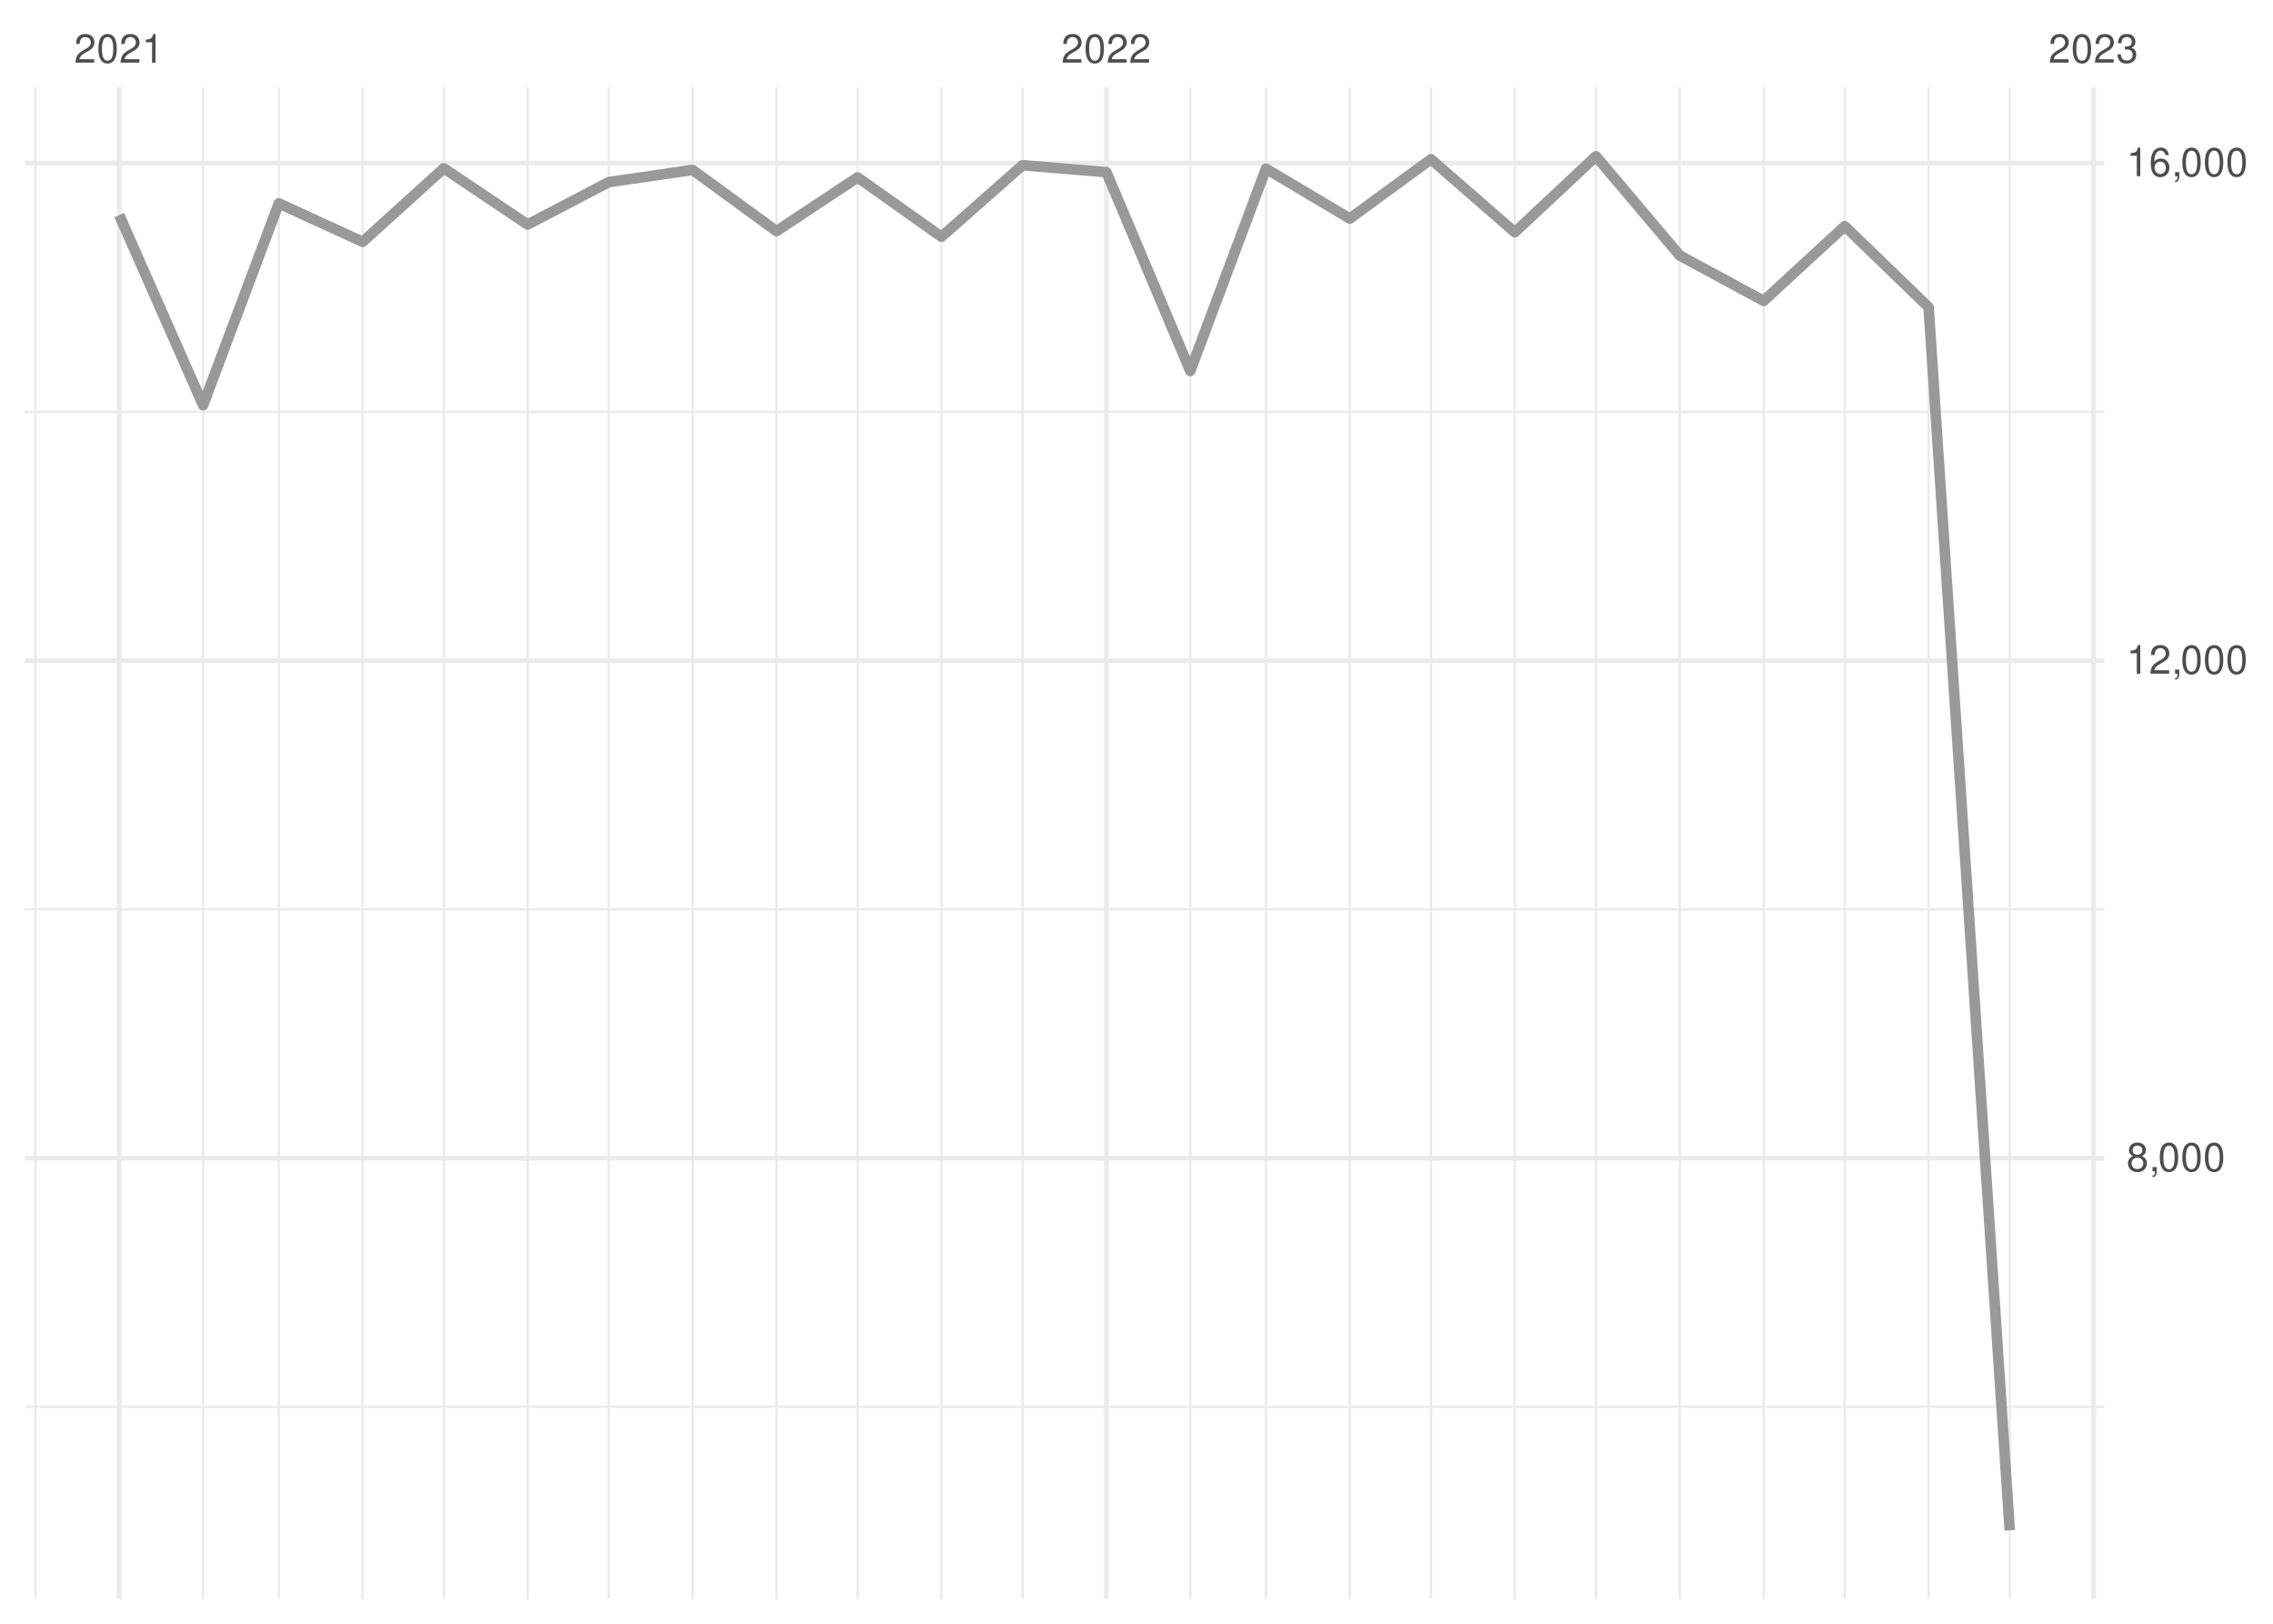
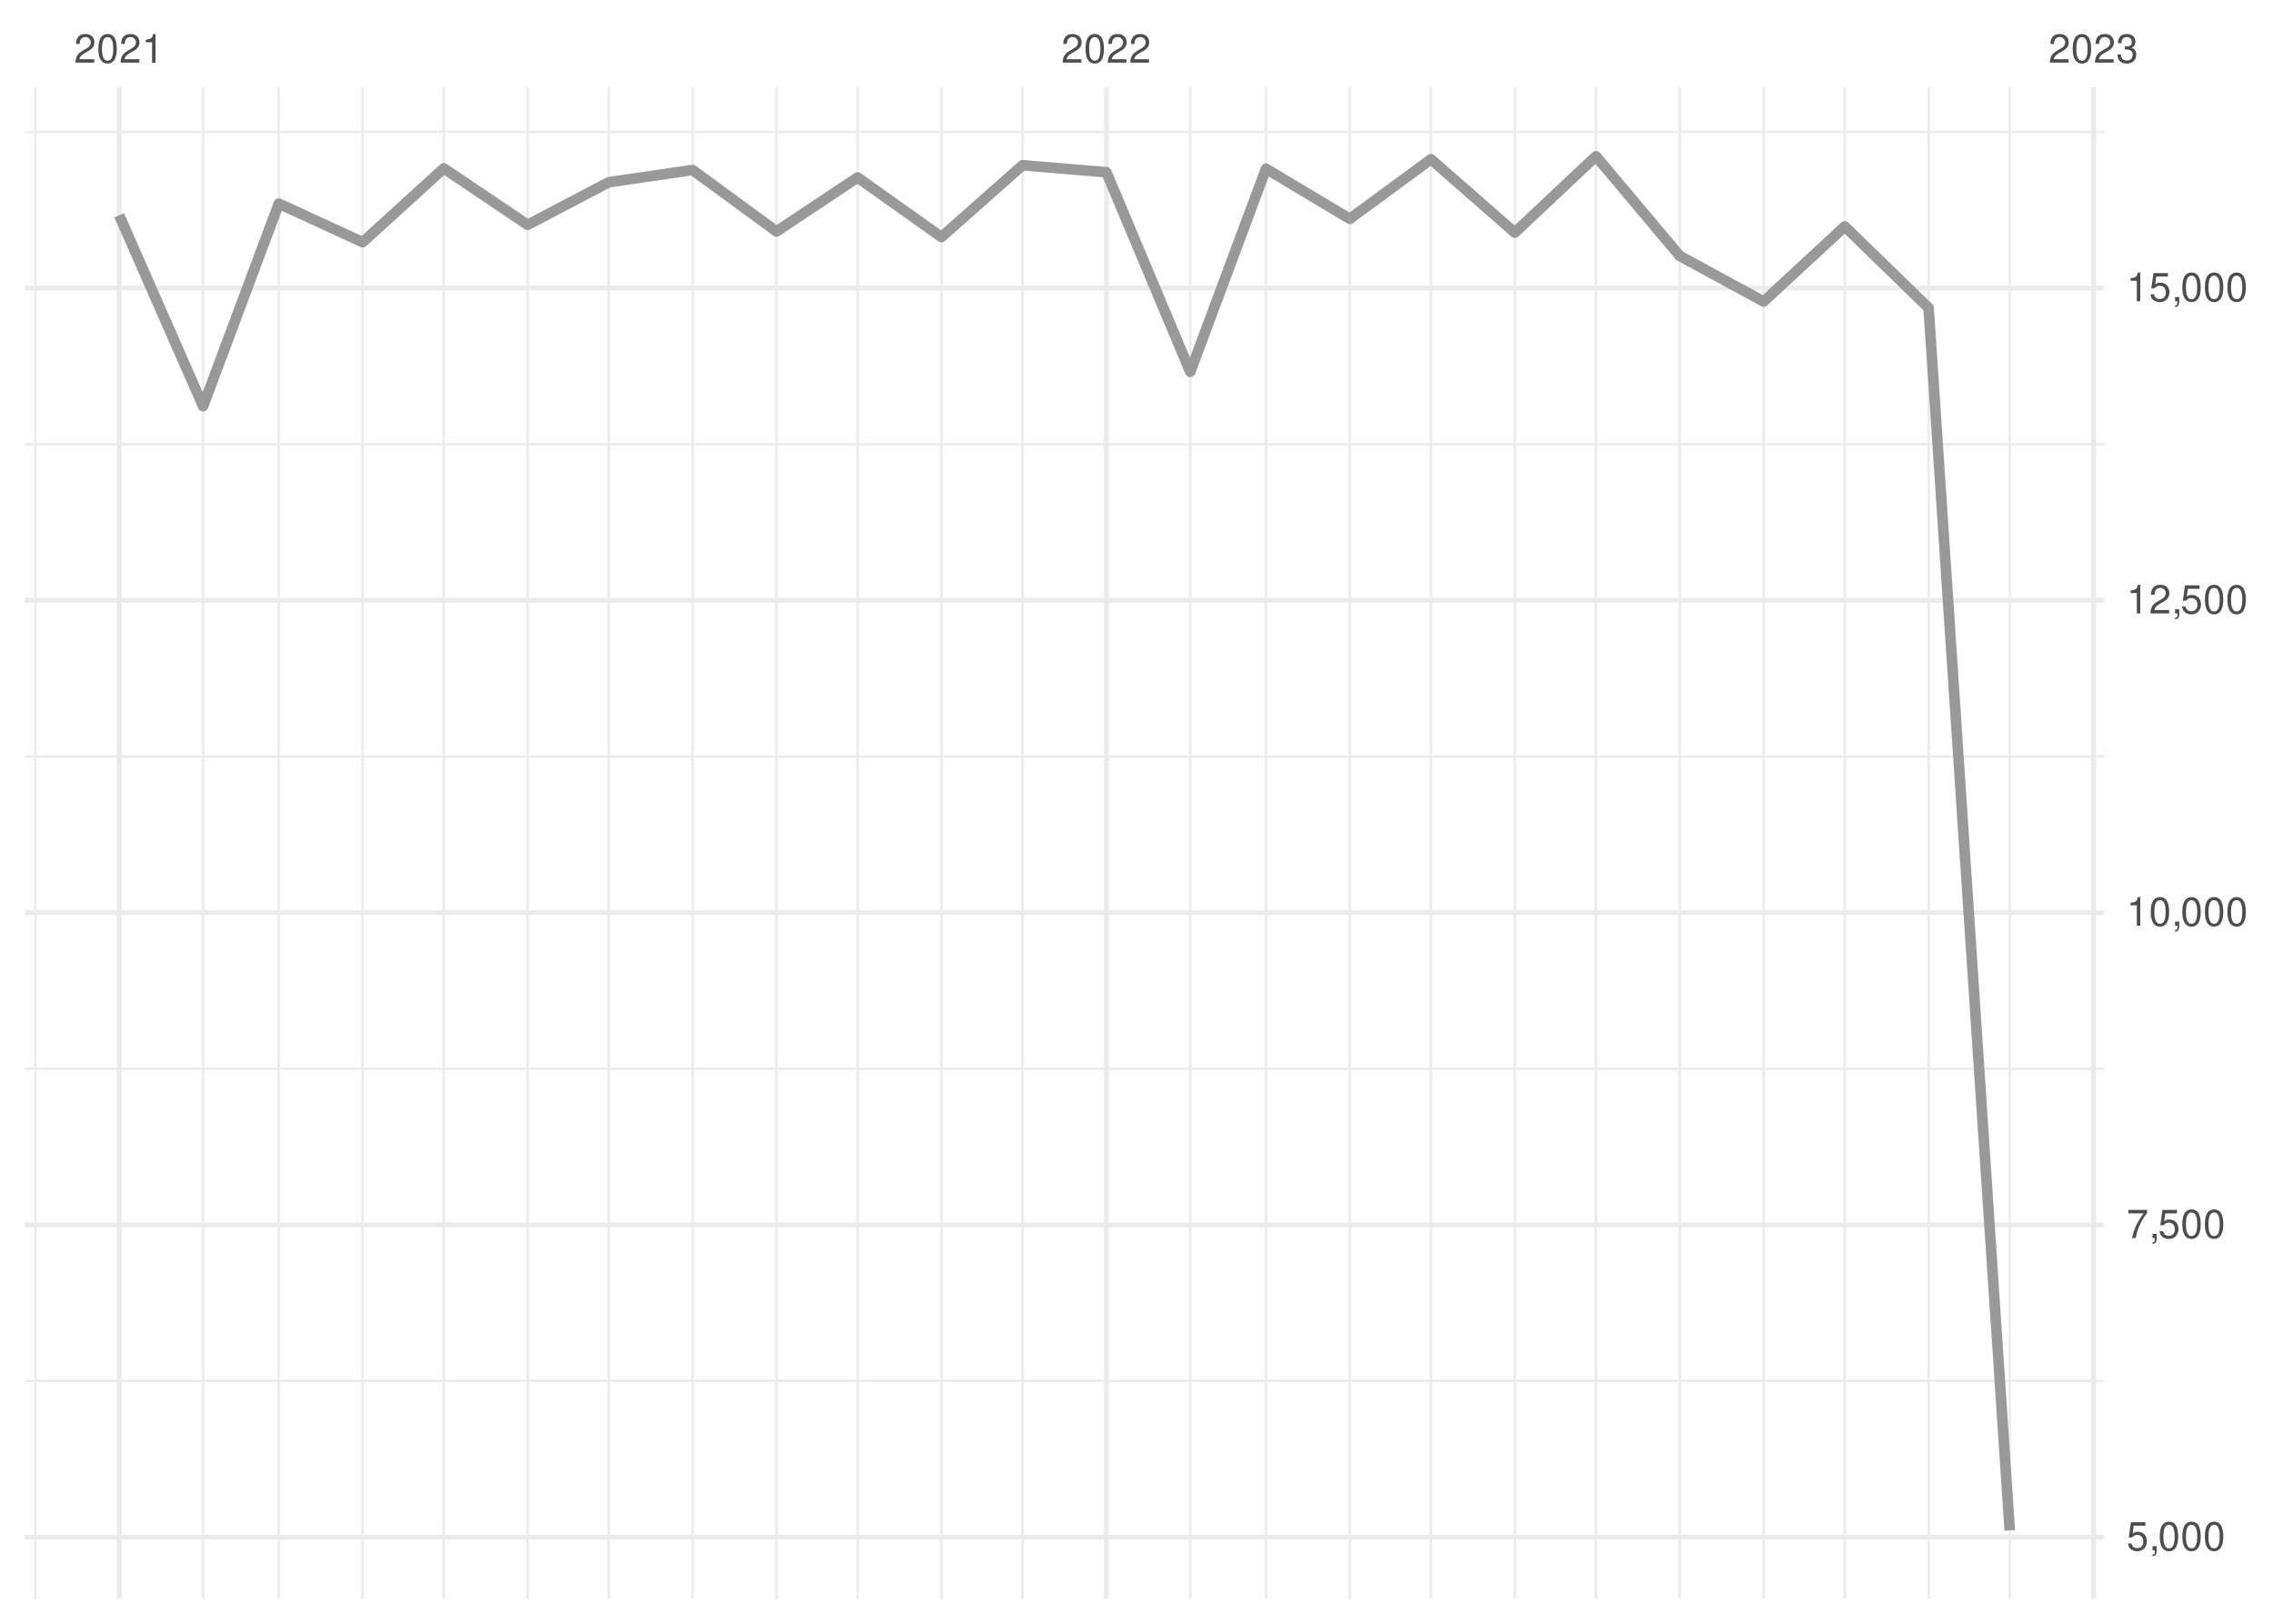
<svg xmlns="http://www.w3.org/2000/svg" xmlns:xlink="http://www.w3.org/1999/xlink" width="504pt" height="360pt" viewBox="0 0 504 360" version="1.1">
  <defs>
    <g>
      <symbol overflow="visible" id="glyph0-0">
        <path style="stroke:none;" d="" />
      </symbol>
      <symbol overflow="visible" id="glyph0-1">
        <path style="stroke:none;" d="M 4.453 -0.766 L 1.172 -0.766 C 1.25 -1.297 1.531 -1.625 2.297 -2.094 L 3.172 -2.594 C 4.047 -3.062 4.5 -3.719 4.5 -4.5 C 4.5 -5.031 4.281 -5.531 3.922 -5.875 C 3.547 -6.203 3.094 -6.359 2.5 -6.359 C 1.703 -6.359 1.125 -6.078 0.781 -5.531 C 0.547 -5.203 0.453 -4.797 0.438 -4.156 L 1.219 -4.156 C 1.234 -4.594 1.297 -4.844 1.406 -5.062 C 1.594 -5.438 2 -5.688 2.469 -5.688 C 3.172 -5.688 3.703 -5.172 3.703 -4.484 C 3.703 -3.969 3.406 -3.531 2.859 -3.219 L 2.047 -2.75 C 0.75 -2 0.375 -1.406 0.297 -0.016 L 4.453 -0.016 Z M 4.453 -0.766 " />
      </symbol>
      <symbol overflow="visible" id="glyph0-2">
        <path style="stroke:none;" d="M 2.422 -6.359 C 1.844 -6.359 1.312 -6.094 0.984 -5.672 C 0.578 -5.109 0.375 -4.25 0.375 -3.078 C 0.375 -0.938 1.078 0.203 2.422 0.203 C 3.734 0.203 4.453 -0.938 4.453 -3.031 C 4.453 -4.25 4.266 -5.078 3.859 -5.672 C 3.531 -6.109 3.016 -6.359 2.422 -6.359 Z M 2.422 -5.672 C 3.25 -5.672 3.672 -4.828 3.672 -3.094 C 3.672 -1.281 3.266 -0.438 2.406 -0.438 C 1.578 -0.438 1.172 -1.312 1.172 -3.062 C 1.172 -4.828 1.578 -5.672 2.422 -5.672 Z M 2.422 -5.672 " />
      </symbol>
      <symbol overflow="visible" id="glyph0-3">
        <path style="stroke:none;" d="M 2.281 -4.531 L 2.281 0 L 3.047 0 L 3.047 -6.359 L 2.547 -6.359 C 2.266 -5.391 2.094 -5.25 0.891 -5.094 L 0.891 -4.531 Z M 2.281 -4.531 " />
      </symbol>
      <symbol overflow="visible" id="glyph0-4">
        <path style="stroke:none;" d="M 1.938 -2.922 L 2.359 -2.922 C 3.203 -2.922 3.656 -2.531 3.656 -1.766 C 3.656 -0.969 3.172 -0.484 2.375 -0.484 C 1.516 -0.484 1.109 -0.922 1.062 -1.844 L 0.281 -1.844 C 0.312 -1.344 0.406 -1 0.547 -0.719 C 0.875 -0.109 1.484 0.203 2.344 0.203 C 3.625 0.203 4.453 -0.578 4.453 -1.781 C 4.453 -2.594 4.141 -3.031 3.391 -3.297 C 3.969 -3.531 4.266 -3.969 4.266 -4.609 C 4.266 -5.703 3.547 -6.359 2.359 -6.359 C 1.109 -6.359 0.438 -5.656 0.406 -4.312 L 1.188 -4.312 C 1.203 -4.703 1.234 -4.922 1.328 -5.109 C 1.5 -5.469 1.891 -5.688 2.375 -5.688 C 3.062 -5.688 3.469 -5.266 3.469 -4.578 C 3.469 -4.141 3.312 -3.859 2.969 -3.719 C 2.766 -3.625 2.484 -3.594 1.938 -3.578 Z M 1.938 -2.922 " />
      </symbol>
      <symbol overflow="visible" id="glyph0-5">
-         <path style="stroke:none;" d="M 3.438 -3.359 C 4.094 -3.75 4.297 -4.062 4.297 -4.656 C 4.297 -5.672 3.531 -6.359 2.422 -6.359 C 1.312 -6.359 0.547 -5.672 0.547 -4.672 C 0.547 -4.062 0.75 -3.75 1.391 -3.359 C 0.672 -2.984 0.328 -2.469 0.328 -1.766 C 0.328 -0.609 1.172 0.203 2.422 0.203 C 3.656 0.203 4.516 -0.609 4.516 -1.766 C 4.516 -2.469 4.156 -2.984 3.438 -3.359 Z M 2.422 -5.672 C 3.078 -5.672 3.5 -5.281 3.5 -4.641 C 3.5 -4.047 3.062 -3.656 2.422 -3.656 C 1.766 -3.656 1.344 -4.047 1.344 -4.656 C 1.344 -5.281 1.766 -5.672 2.422 -5.672 Z M 2.422 -3 C 3.188 -3 3.719 -2.484 3.719 -1.75 C 3.719 -0.984 3.203 -0.484 2.406 -0.484 C 1.641 -0.484 1.125 -1 1.125 -1.734 C 1.125 -2.5 1.641 -3 2.422 -3 Z M 2.422 -3 " />
+         <path style="stroke:none;" d="M 4.188 -6.234 L 0.969 -6.234 L 0.5 -2.844 L 1.219 -2.844 C 1.578 -3.266 1.875 -3.422 2.359 -3.422 C 3.203 -3.422 3.719 -2.844 3.719 -1.922 C 3.719 -1.031 3.203 -0.484 2.359 -0.484 C 1.688 -0.484 1.266 -0.828 1.078 -1.531 L 0.312 -1.531 C 0.406 -1.016 0.5 -0.781 0.688 -0.547 C 1.031 -0.078 1.672 0.203 2.375 0.203 C 3.641 0.203 4.516 -0.719 4.516 -2.031 C 4.516 -3.266 3.688 -4.109 2.5 -4.109 C 2.062 -4.109 1.703 -4 1.344 -3.734 L 1.594 -5.469 L 4.188 -5.469 Z M 4.188 -6.234 " />
      </symbol>
      <symbol overflow="visible" id="glyph0-6">
        <path style="stroke:none;" d="M 0.766 -0.922 L 0.766 0 L 1.297 0 L 1.297 0.156 C 1.297 0.766 1.172 0.938 0.766 0.953 L 0.766 1.297 C 1.344 1.312 1.688 0.891 1.688 0.141 L 1.688 -0.922 Z M 0.766 -0.922 " />
      </symbol>
      <symbol overflow="visible" id="glyph0-7">
-         <path style="stroke:none;" d="M 4.375 -4.703 C 4.234 -5.75 3.562 -6.359 2.609 -6.359 C 1.922 -6.359 1.312 -6.031 0.938 -5.453 C 0.547 -4.828 0.375 -4.062 0.375 -2.906 C 0.375 -1.828 0.531 -1.156 0.906 -0.594 C 1.234 -0.078 1.781 0.203 2.469 0.203 C 3.656 0.203 4.516 -0.688 4.516 -1.922 C 4.516 -3.094 3.719 -3.922 2.609 -3.922 C 1.984 -3.922 1.5 -3.688 1.172 -3.234 C 1.172 -4.797 1.672 -5.672 2.562 -5.672 C 3.109 -5.672 3.484 -5.328 3.609 -4.703 Z M 2.5 -3.234 C 3.25 -3.234 3.719 -2.703 3.719 -1.859 C 3.719 -1.062 3.188 -0.484 2.484 -0.484 C 1.766 -0.484 1.219 -1.094 1.219 -1.906 C 1.219 -2.688 1.734 -3.234 2.5 -3.234 Z M 2.5 -3.234 " />
+         <path style="stroke:none;" d="M 4.578 -6.234 L 0.406 -6.234 L 0.406 -5.469 L 3.781 -5.469 C 2.281 -3.359 1.688 -2.047 1.219 0 L 2.047 0 C 2.391 -2 3.172 -3.719 4.578 -5.594 Z M 4.578 -6.234 " />
      </symbol>
    </g>
    <clipPath id="clip1">
-       <path d="M 5.48 311 L 466.59 311 L 466.59 313 L 5.48 313 Z M 5.48 311 " />
+       <path d="M 5.48 305 L 466.59 305 L 466.59 307 L 5.48 307 Z M 5.48 305 " />
    </clipPath>
    <clipPath id="clip2">
-       <path d="M 5.48 201 L 466.59 201 L 466.59 202 L 5.48 202 Z M 5.48 201 " />
+       <path d="M 5.48 236 L 466.59 236 L 466.59 238 L 5.48 238 Z M 5.48 236 " />
    </clipPath>
    <clipPath id="clip3">
-       <path d="M 5.48 91 L 466.59 91 L 466.59 92 L 5.48 92 Z M 5.48 91 " />
+       <path d="M 5.48 167 L 466.59 167 L 466.59 168 L 5.48 168 Z M 5.48 167 " />
    </clipPath>
    <clipPath id="clip4">
+       <path d="M 5.48 98 L 466.59 98 L 466.59 99 L 5.48 99 Z M 5.48 98 " />
+     </clipPath>
+     <clipPath id="clip5">
+       <path d="M 5.48 28 L 466.59 28 L 466.59 30 L 5.48 30 Z M 5.48 28 " />
+     </clipPath>
+     <clipPath id="clip6">
      <path d="M 7 19.41 L 9 19.41 L 9 354.52 L 7 354.52 Z M 7 19.41 " />
    </clipPath>
-     <clipPath id="clip5">
+     <clipPath id="clip7">
      <path d="M 44 19.41 L 46 19.41 L 46 354.52 L 44 354.52 Z M 44 19.41 " />
    </clipPath>
-     <clipPath id="clip6">
+     <clipPath id="clip8">
      <path d="M 61 19.41 L 63 19.41 L 63 354.52 L 61 354.52 Z M 61 19.41 " />
    </clipPath>
-     <clipPath id="clip7">
+     <clipPath id="clip9">
      <path d="M 80 19.41 L 81 19.41 L 81 354.52 L 80 354.52 Z M 80 19.41 " />
    </clipPath>
-     <clipPath id="clip8">
+     <clipPath id="clip10">
      <path d="M 98 19.41 L 99 19.41 L 99 354.52 L 98 354.52 Z M 98 19.41 " />
    </clipPath>
-     <clipPath id="clip9">
+     <clipPath id="clip11">
      <path d="M 116 19.41 L 118 19.41 L 118 354.52 L 116 354.52 Z M 116 19.41 " />
    </clipPath>
-     <clipPath id="clip10">
+     <clipPath id="clip12">
      <path d="M 134 19.41 L 136 19.41 L 136 354.52 L 134 354.52 Z M 134 19.41 " />
    </clipPath>
-     <clipPath id="clip11">
+     <clipPath id="clip13">
      <path d="M 153 19.41 L 154 19.41 L 154 354.52 L 153 354.52 Z M 153 19.41 " />
    </clipPath>
-     <clipPath id="clip12">
+     <clipPath id="clip14">
      <path d="M 171 19.41 L 173 19.41 L 173 354.52 L 171 354.52 Z M 171 19.41 " />
    </clipPath>
-     <clipPath id="clip13">
+     <clipPath id="clip15">
      <path d="M 189 19.41 L 191 19.41 L 191 354.52 L 189 354.52 Z M 189 19.41 " />
    </clipPath>
-     <clipPath id="clip14">
+     <clipPath id="clip16">
      <path d="M 208 19.41 L 210 19.41 L 210 354.52 L 208 354.52 Z M 208 19.41 " />
    </clipPath>
-     <clipPath id="clip15">
+     <clipPath id="clip17">
      <path d="M 226 19.41 L 228 19.41 L 228 354.52 L 226 354.52 Z M 226 19.41 " />
    </clipPath>
-     <clipPath id="clip16">
+     <clipPath id="clip18">
      <path d="M 263 19.41 L 265 19.41 L 265 354.52 L 263 354.52 Z M 263 19.41 " />
    </clipPath>
-     <clipPath id="clip17">
+     <clipPath id="clip19">
      <path d="M 280 19.41 L 281 19.41 L 281 354.52 L 280 354.52 Z M 280 19.41 " />
    </clipPath>
-     <clipPath id="clip18">
+     <clipPath id="clip20">
      <path d="M 299 19.41 L 300 19.41 L 300 354.52 L 299 354.52 Z M 299 19.41 " />
    </clipPath>
-     <clipPath id="clip19">
+     <clipPath id="clip21">
      <path d="M 317 19.41 L 318 19.41 L 318 354.52 L 317 354.52 Z M 317 19.41 " />
    </clipPath>
-     <clipPath id="clip20">
+     <clipPath id="clip22">
      <path d="M 335 19.41 L 337 19.41 L 337 354.52 L 335 354.52 Z M 335 19.41 " />
    </clipPath>
-     <clipPath id="clip21">
+     <clipPath id="clip23">
      <path d="M 353 19.41 L 355 19.41 L 355 354.52 L 353 354.52 Z M 353 19.41 " />
    </clipPath>
-     <clipPath id="clip22">
+     <clipPath id="clip24">
      <path d="M 372 19.41 L 373 19.41 L 373 354.52 L 372 354.52 Z M 372 19.41 " />
    </clipPath>
-     <clipPath id="clip23">
+     <clipPath id="clip25">
      <path d="M 390 19.41 L 392 19.41 L 392 354.52 L 390 354.52 Z M 390 19.41 " />
    </clipPath>
-     <clipPath id="clip24">
+     <clipPath id="clip26">
      <path d="M 408 19.41 L 410 19.41 L 410 354.52 L 408 354.52 Z M 408 19.41 " />
    </clipPath>
-     <clipPath id="clip25">
+     <clipPath id="clip27">
      <path d="M 427 19.41 L 428 19.41 L 428 354.52 L 427 354.52 Z M 427 19.41 " />
    </clipPath>
-     <clipPath id="clip26">
+     <clipPath id="clip28">
      <path d="M 445 19.41 L 446 19.41 L 446 354.52 L 445 354.52 Z M 445 19.41 " />
    </clipPath>
-     <clipPath id="clip27">
-       <path d="M 5.48 256 L 466.59 256 L 466.59 258 L 5.48 258 Z M 5.48 256 " />
-     </clipPath>
-     <clipPath id="clip28">
-       <path d="M 5.48 145 L 466.59 145 L 466.59 147 L 5.48 147 Z M 5.48 145 " />
-     </clipPath>
    <clipPath id="clip29">
-       <path d="M 5.48 35 L 466.59 35 L 466.59 37 L 5.48 37 Z M 5.48 35 " />
+       <path d="M 5.48 340 L 466.59 340 L 466.59 342 L 5.48 342 Z M 5.48 340 " />
    </clipPath>
    <clipPath id="clip30">
+       <path d="M 5.48 271 L 466.59 271 L 466.59 273 L 5.48 273 Z M 5.48 271 " />
+     </clipPath>
+     <clipPath id="clip31">
+       <path d="M 5.48 201 L 466.59 201 L 466.59 203 L 5.48 203 Z M 5.48 201 " />
+     </clipPath>
+     <clipPath id="clip32">
+       <path d="M 5.48 132 L 466.59 132 L 466.59 134 L 5.48 134 Z M 5.48 132 " />
+     </clipPath>
+     <clipPath id="clip33">
+       <path d="M 5.48 63 L 466.59 63 L 466.59 65 L 5.48 65 Z M 5.48 63 " />
+     </clipPath>
+     <clipPath id="clip34">
      <path d="M 25 19.41 L 27 19.41 L 27 354.52 L 25 354.52 Z M 25 19.41 " />
    </clipPath>
-     <clipPath id="clip31">
+     <clipPath id="clip35">
      <path d="M 244 19.41 L 246 19.41 L 246 354.52 L 244 354.52 Z M 244 19.41 " />
    </clipPath>
-     <clipPath id="clip32">
+     <clipPath id="clip36">
      <path d="M 463 19.41 L 465 19.41 L 465 354.52 L 463 354.52 Z M 463 19.41 " />
    </clipPath>
  </defs>
  <g id="surface26">
    <rect x="0" y="0" width="504" height="360" style="fill:rgb(100%,100%,100%);fill-opacity:1;stroke:none;" />
    <g clip-path="url(#clip1)" clip-rule="nonzero">
-       <path style="fill:none;stroke-width:0.533;stroke-linecap:butt;stroke-linejoin:round;stroke:rgb(92.157%,92.157%,92.157%);stroke-opacity:1;stroke-miterlimit:10;" d="M 5.48 311.906 L 466.59 311.906 " />
+       <path style="fill:none;stroke-width:0.533;stroke-linecap:butt;stroke-linejoin:round;stroke:rgb(92.157%,92.157%,92.157%);stroke-opacity:1;stroke-miterlimit:10;" d="M 5.48 306.191 L 466.59 306.191 " />
    </g>
    <g clip-path="url(#clip2)" clip-rule="nonzero">
-       <path style="fill:none;stroke-width:0.533;stroke-linecap:butt;stroke-linejoin:round;stroke:rgb(92.157%,92.157%,92.157%);stroke-opacity:1;stroke-miterlimit:10;" d="M 5.48 201.609 L 466.59 201.609 " />
+       <path style="fill:none;stroke-width:0.533;stroke-linecap:butt;stroke-linejoin:round;stroke:rgb(92.157%,92.157%,92.157%);stroke-opacity:1;stroke-miterlimit:10;" d="M 5.48 236.957 L 466.59 236.957 " />
    </g>
    <g clip-path="url(#clip3)" clip-rule="nonzero">
-       <path style="fill:none;stroke-width:0.533;stroke-linecap:butt;stroke-linejoin:round;stroke:rgb(92.157%,92.157%,92.157%);stroke-opacity:1;stroke-miterlimit:10;" d="M 5.48 91.309 L 466.59 91.309 " />
+       <path style="fill:none;stroke-width:0.533;stroke-linecap:butt;stroke-linejoin:round;stroke:rgb(92.157%,92.157%,92.157%);stroke-opacity:1;stroke-miterlimit:10;" d="M 5.48 167.719 L 466.59 167.719 " />
    </g>
    <g clip-path="url(#clip4)" clip-rule="nonzero">
+       <path style="fill:none;stroke-width:0.533;stroke-linecap:butt;stroke-linejoin:round;stroke:rgb(92.157%,92.157%,92.157%);stroke-opacity:1;stroke-miterlimit:10;" d="M 5.48 98.48 L 466.59 98.48 " />
+     </g>
+     <g clip-path="url(#clip5)" clip-rule="nonzero">
+       <path style="fill:none;stroke-width:0.533;stroke-linecap:butt;stroke-linejoin:round;stroke:rgb(92.157%,92.157%,92.157%);stroke-opacity:1;stroke-miterlimit:10;" d="M 5.48 29.242 L 466.59 29.242 " />
+     </g>
+     <g clip-path="url(#clip6)" clip-rule="nonzero">
      <path style="fill:none;stroke-width:0.533;stroke-linecap:butt;stroke-linejoin:round;stroke:rgb(92.157%,92.157%,92.157%);stroke-opacity:1;stroke-miterlimit:10;" d="M 7.848 354.52 L 7.848 19.41 " />
    </g>
-     <g clip-path="url(#clip5)" clip-rule="nonzero">
+     <g clip-path="url(#clip7)" clip-rule="nonzero">
      <path style="fill:none;stroke-width:0.533;stroke-linecap:butt;stroke-linejoin:round;stroke:rgb(92.157%,92.157%,92.157%);stroke-opacity:1;stroke-miterlimit:10;" d="M 45.031 354.52 L 45.031 19.41 " />
    </g>
-     <g clip-path="url(#clip6)" clip-rule="nonzero">
+     <g clip-path="url(#clip8)" clip-rule="nonzero">
      <path style="fill:none;stroke-width:0.533;stroke-linecap:butt;stroke-linejoin:round;stroke:rgb(92.157%,92.157%,92.157%);stroke-opacity:1;stroke-miterlimit:10;" d="M 61.82 354.52 L 61.82 19.41 " />
    </g>
-     <g clip-path="url(#clip7)" clip-rule="nonzero">
+     <g clip-path="url(#clip9)" clip-rule="nonzero">
      <path style="fill:none;stroke-width:0.533;stroke-linecap:butt;stroke-linejoin:round;stroke:rgb(92.157%,92.157%,92.157%);stroke-opacity:1;stroke-miterlimit:10;" d="M 80.41 354.52 L 80.41 19.41 " />
    </g>
-     <g clip-path="url(#clip8)" clip-rule="nonzero">
+     <g clip-path="url(#clip10)" clip-rule="nonzero">
      <path style="fill:none;stroke-width:0.533;stroke-linecap:butt;stroke-linejoin:round;stroke:rgb(92.157%,92.157%,92.157%);stroke-opacity:1;stroke-miterlimit:10;" d="M 98.402 354.52 L 98.402 19.41 " />
    </g>
-     <g clip-path="url(#clip9)" clip-rule="nonzero">
+     <g clip-path="url(#clip11)" clip-rule="nonzero">
      <path style="fill:none;stroke-width:0.533;stroke-linecap:butt;stroke-linejoin:round;stroke:rgb(92.157%,92.157%,92.157%);stroke-opacity:1;stroke-miterlimit:10;" d="M 116.992 354.52 L 116.992 19.41 " />
    </g>
-     <g clip-path="url(#clip10)" clip-rule="nonzero">
+     <g clip-path="url(#clip12)" clip-rule="nonzero">
      <path style="fill:none;stroke-width:0.533;stroke-linecap:butt;stroke-linejoin:round;stroke:rgb(92.157%,92.157%,92.157%);stroke-opacity:1;stroke-miterlimit:10;" d="M 134.984 354.52 L 134.984 19.41 " />
    </g>
-     <g clip-path="url(#clip11)" clip-rule="nonzero">
+     <g clip-path="url(#clip13)" clip-rule="nonzero">
      <path style="fill:none;stroke-width:0.533;stroke-linecap:butt;stroke-linejoin:round;stroke:rgb(92.157%,92.157%,92.157%);stroke-opacity:1;stroke-miterlimit:10;" d="M 153.574 354.52 L 153.574 19.41 " />
    </g>
-     <g clip-path="url(#clip12)" clip-rule="nonzero">
+     <g clip-path="url(#clip14)" clip-rule="nonzero">
      <path style="fill:none;stroke-width:0.533;stroke-linecap:butt;stroke-linejoin:round;stroke:rgb(92.157%,92.157%,92.157%);stroke-opacity:1;stroke-miterlimit:10;" d="M 172.168 354.52 L 172.168 19.41 " />
    </g>
-     <g clip-path="url(#clip13)" clip-rule="nonzero">
+     <g clip-path="url(#clip15)" clip-rule="nonzero">
      <path style="fill:none;stroke-width:0.533;stroke-linecap:butt;stroke-linejoin:round;stroke:rgb(92.157%,92.157%,92.157%);stroke-opacity:1;stroke-miterlimit:10;" d="M 190.156 354.52 L 190.156 19.41 " />
    </g>
-     <g clip-path="url(#clip14)" clip-rule="nonzero">
+     <g clip-path="url(#clip16)" clip-rule="nonzero">
      <path style="fill:none;stroke-width:0.533;stroke-linecap:butt;stroke-linejoin:round;stroke:rgb(92.157%,92.157%,92.157%);stroke-opacity:1;stroke-miterlimit:10;" d="M 208.746 354.52 L 208.746 19.41 " />
    </g>
-     <g clip-path="url(#clip15)" clip-rule="nonzero">
+     <g clip-path="url(#clip17)" clip-rule="nonzero">
      <path style="fill:none;stroke-width:0.533;stroke-linecap:butt;stroke-linejoin:round;stroke:rgb(92.157%,92.157%,92.157%);stroke-opacity:1;stroke-miterlimit:10;" d="M 226.738 354.52 L 226.738 19.41 " />
    </g>
-     <g clip-path="url(#clip16)" clip-rule="nonzero">
+     <g clip-path="url(#clip18)" clip-rule="nonzero">
      <path style="fill:none;stroke-width:0.533;stroke-linecap:butt;stroke-linejoin:round;stroke:rgb(92.157%,92.157%,92.157%);stroke-opacity:1;stroke-miterlimit:10;" d="M 263.922 354.52 L 263.922 19.41 " />
    </g>
-     <g clip-path="url(#clip17)" clip-rule="nonzero">
+     <g clip-path="url(#clip19)" clip-rule="nonzero">
      <path style="fill:none;stroke-width:0.533;stroke-linecap:butt;stroke-linejoin:round;stroke:rgb(92.157%,92.157%,92.157%);stroke-opacity:1;stroke-miterlimit:10;" d="M 280.711 354.52 L 280.711 19.41 " />
    </g>
-     <g clip-path="url(#clip18)" clip-rule="nonzero">
+     <g clip-path="url(#clip20)" clip-rule="nonzero">
      <path style="fill:none;stroke-width:0.533;stroke-linecap:butt;stroke-linejoin:round;stroke:rgb(92.157%,92.157%,92.157%);stroke-opacity:1;stroke-miterlimit:10;" d="M 299.301 354.52 L 299.301 19.41 " />
    </g>
-     <g clip-path="url(#clip19)" clip-rule="nonzero">
+     <g clip-path="url(#clip21)" clip-rule="nonzero">
      <path style="fill:none;stroke-width:0.533;stroke-linecap:butt;stroke-linejoin:round;stroke:rgb(92.157%,92.157%,92.157%);stroke-opacity:1;stroke-miterlimit:10;" d="M 317.293 354.52 L 317.293 19.41 " />
    </g>
-     <g clip-path="url(#clip20)" clip-rule="nonzero">
+     <g clip-path="url(#clip22)" clip-rule="nonzero">
      <path style="fill:none;stroke-width:0.533;stroke-linecap:butt;stroke-linejoin:round;stroke:rgb(92.157%,92.157%,92.157%);stroke-opacity:1;stroke-miterlimit:10;" d="M 335.883 354.52 L 335.883 19.41 " />
    </g>
-     <g clip-path="url(#clip21)" clip-rule="nonzero">
+     <g clip-path="url(#clip23)" clip-rule="nonzero">
      <path style="fill:none;stroke-width:0.533;stroke-linecap:butt;stroke-linejoin:round;stroke:rgb(92.157%,92.157%,92.157%);stroke-opacity:1;stroke-miterlimit:10;" d="M 353.875 354.52 L 353.875 19.41 " />
    </g>
-     <g clip-path="url(#clip22)" clip-rule="nonzero">
+     <g clip-path="url(#clip24)" clip-rule="nonzero">
      <path style="fill:none;stroke-width:0.533;stroke-linecap:butt;stroke-linejoin:round;stroke:rgb(92.157%,92.157%,92.157%);stroke-opacity:1;stroke-miterlimit:10;" d="M 372.465 354.52 L 372.465 19.41 " />
    </g>
-     <g clip-path="url(#clip23)" clip-rule="nonzero">
+     <g clip-path="url(#clip25)" clip-rule="nonzero">
      <path style="fill:none;stroke-width:0.533;stroke-linecap:butt;stroke-linejoin:round;stroke:rgb(92.157%,92.157%,92.157%);stroke-opacity:1;stroke-miterlimit:10;" d="M 391.059 354.52 L 391.059 19.41 " />
    </g>
-     <g clip-path="url(#clip24)" clip-rule="nonzero">
+     <g clip-path="url(#clip26)" clip-rule="nonzero">
      <path style="fill:none;stroke-width:0.533;stroke-linecap:butt;stroke-linejoin:round;stroke:rgb(92.157%,92.157%,92.157%);stroke-opacity:1;stroke-miterlimit:10;" d="M 409.047 354.52 L 409.047 19.41 " />
    </g>
-     <g clip-path="url(#clip25)" clip-rule="nonzero">
+     <g clip-path="url(#clip27)" clip-rule="nonzero">
      <path style="fill:none;stroke-width:0.533;stroke-linecap:butt;stroke-linejoin:round;stroke:rgb(92.157%,92.157%,92.157%);stroke-opacity:1;stroke-miterlimit:10;" d="M 427.637 354.52 L 427.637 19.41 " />
    </g>
-     <g clip-path="url(#clip26)" clip-rule="nonzero">
+     <g clip-path="url(#clip28)" clip-rule="nonzero">
      <path style="fill:none;stroke-width:0.533;stroke-linecap:butt;stroke-linejoin:round;stroke:rgb(92.157%,92.157%,92.157%);stroke-opacity:1;stroke-miterlimit:10;" d="M 445.629 354.52 L 445.629 19.41 " />
    </g>
-     <g clip-path="url(#clip27)" clip-rule="nonzero">
-       <path style="fill:none;stroke-width:1.067;stroke-linecap:butt;stroke-linejoin:round;stroke:rgb(92.157%,92.157%,92.157%);stroke-opacity:1;stroke-miterlimit:10;" d="M 5.48 256.758 L 466.59 256.758 " />
-     </g>
-     <g clip-path="url(#clip28)" clip-rule="nonzero">
-       <path style="fill:none;stroke-width:1.067;stroke-linecap:butt;stroke-linejoin:round;stroke:rgb(92.157%,92.157%,92.157%);stroke-opacity:1;stroke-miterlimit:10;" d="M 5.48 146.457 L 466.59 146.457 " />
-     </g>
    <g clip-path="url(#clip29)" clip-rule="nonzero">
-       <path style="fill:none;stroke-width:1.067;stroke-linecap:butt;stroke-linejoin:round;stroke:rgb(92.157%,92.157%,92.157%);stroke-opacity:1;stroke-miterlimit:10;" d="M 5.48 36.16 L 466.59 36.16 " />
+       <path style="fill:none;stroke-width:1.067;stroke-linecap:butt;stroke-linejoin:round;stroke:rgb(92.157%,92.157%,92.157%);stroke-opacity:1;stroke-miterlimit:10;" d="M 5.48 340.812 L 466.59 340.812 " />
    </g>
    <g clip-path="url(#clip30)" clip-rule="nonzero">
+       <path style="fill:none;stroke-width:1.067;stroke-linecap:butt;stroke-linejoin:round;stroke:rgb(92.157%,92.157%,92.157%);stroke-opacity:1;stroke-miterlimit:10;" d="M 5.48 271.574 L 466.59 271.574 " />
+     </g>
+     <g clip-path="url(#clip31)" clip-rule="nonzero">
+       <path style="fill:none;stroke-width:1.067;stroke-linecap:butt;stroke-linejoin:round;stroke:rgb(92.157%,92.157%,92.157%);stroke-opacity:1;stroke-miterlimit:10;" d="M 5.48 202.336 L 466.59 202.336 " />
+     </g>
+     <g clip-path="url(#clip32)" clip-rule="nonzero">
+       <path style="fill:none;stroke-width:1.067;stroke-linecap:butt;stroke-linejoin:round;stroke:rgb(92.157%,92.157%,92.157%);stroke-opacity:1;stroke-miterlimit:10;" d="M 5.48 133.098 L 466.59 133.098 " />
+     </g>
+     <g clip-path="url(#clip33)" clip-rule="nonzero">
+       <path style="fill:none;stroke-width:1.067;stroke-linecap:butt;stroke-linejoin:round;stroke:rgb(92.157%,92.157%,92.157%);stroke-opacity:1;stroke-miterlimit:10;" d="M 5.48 63.863 L 466.59 63.863 " />
+     </g>
+     <g clip-path="url(#clip34)" clip-rule="nonzero">
      <path style="fill:none;stroke-width:1.067;stroke-linecap:butt;stroke-linejoin:round;stroke:rgb(92.157%,92.157%,92.157%);stroke-opacity:1;stroke-miterlimit:10;" d="M 26.438 354.52 L 26.438 19.41 " />
    </g>
-     <g clip-path="url(#clip31)" clip-rule="nonzero">
+     <g clip-path="url(#clip35)" clip-rule="nonzero">
      <path style="fill:none;stroke-width:1.067;stroke-linecap:butt;stroke-linejoin:round;stroke:rgb(92.157%,92.157%,92.157%);stroke-opacity:1;stroke-miterlimit:10;" d="M 245.328 354.52 L 245.328 19.41 " />
    </g>
-     <g clip-path="url(#clip32)" clip-rule="nonzero">
+     <g clip-path="url(#clip36)" clip-rule="nonzero">
      <path style="fill:none;stroke-width:1.067;stroke-linecap:butt;stroke-linejoin:round;stroke:rgb(92.157%,92.157%,92.157%);stroke-opacity:1;stroke-miterlimit:10;" d="M 464.219 354.52 L 464.219 19.41 " />
    </g>
-     <path style="fill:none;stroke-width:2.347;stroke-linecap:butt;stroke-linejoin:round;stroke:rgb(60%,60%,60%);stroke-opacity:1;stroke-miterlimit:10;" d="M 26.438 47.688 L 45.031 89.82 L 61.82 45.094 L 80.41 53.613 L 98.402 37.316 L 116.992 49.781 L 134.984 40.379 L 153.574 37.676 L 172.168 51.242 L 190.156 39.332 L 208.746 52.484 L 226.738 36.629 L 245.328 38.172 L 263.922 82.238 L 280.711 37.402 L 299.301 48.457 L 317.293 35.305 L 335.883 51.492 L 353.875 34.645 L 372.465 56.648 L 391.059 66.711 L 409.047 50.141 L 427.637 68.117 L 445.629 339.289 " />
+     <path style="fill:none;stroke-width:2.347;stroke-linecap:butt;stroke-linejoin:round;stroke:rgb(60%,60%,60%);stroke-opacity:1;stroke-miterlimit:10;" d="M 26.438 47.742 L 45.031 90.062 L 61.82 45.141 L 80.41 53.699 L 98.402 37.328 L 116.992 49.848 L 134.984 40.402 L 153.574 37.691 L 172.168 51.316 L 190.156 39.352 L 208.746 52.562 L 226.738 36.637 L 245.328 38.188 L 263.922 82.445 L 280.711 37.414 L 299.301 48.52 L 317.293 35.309 L 335.883 51.566 L 353.875 34.645 L 372.465 56.742 L 391.059 66.852 L 409.047 50.207 L 427.637 68.266 L 445.629 339.289 " />
    <g style="fill:rgb(30.196%,30.196%,30.196%);fill-opacity:1;">
      <use xlink:href="#glyph0-1" x="16.438" y="13.896" />
      <use xlink:href="#glyph0-2" x="21.438" y="13.896" />
      <use xlink:href="#glyph0-1" x="26.438" y="13.896" />
      <use xlink:href="#glyph0-3" x="31.438" y="13.896" />
    </g>
    <g style="fill:rgb(30.196%,30.196%,30.196%);fill-opacity:1;">
      <use xlink:href="#glyph0-1" x="235.328" y="13.896" />
      <use xlink:href="#glyph0-2" x="240.328" y="13.896" />
      <use xlink:href="#glyph0-1" x="245.328" y="13.896" />
      <use xlink:href="#glyph0-1" x="250.328" y="13.896" />
    </g>
    <g style="fill:rgb(30.196%,30.196%,30.196%);fill-opacity:1;">
      <use xlink:href="#glyph0-1" x="454.219" y="13.896" />
      <use xlink:href="#glyph0-2" x="459.219" y="13.896" />
      <use xlink:href="#glyph0-1" x="464.219" y="13.896" />
      <use xlink:href="#glyph0-4" x="469.219" y="13.896" />
    </g>
    <g style="fill:rgb(30.196%,30.196%,30.196%);fill-opacity:1;">
-       <use xlink:href="#glyph0-5" x="471.52" y="259.673" />
-       <use xlink:href="#glyph0-6" x="476.52" y="259.673" />
-       <use xlink:href="#glyph0-2" x="478.52" y="259.673" />
-       <use xlink:href="#glyph0-2" x="483.52" y="259.673" />
-       <use xlink:href="#glyph0-2" x="488.52" y="259.673" />
-     </g>
-     <g style="fill:rgb(30.196%,30.196%,30.196%);fill-opacity:1;">
-       <use xlink:href="#glyph0-3" x="471.52" y="149.372" />
-       <use xlink:href="#glyph0-1" x="476.52" y="149.372" />
-       <use xlink:href="#glyph0-6" x="481.52" y="149.372" />
-       <use xlink:href="#glyph0-2" x="483.52" y="149.372" />
-       <use xlink:href="#glyph0-2" x="488.52" y="149.372" />
-       <use xlink:href="#glyph0-2" x="493.52" y="149.372" />
-     </g>
-     <g style="fill:rgb(30.196%,30.196%,30.196%);fill-opacity:1;">
-       <use xlink:href="#glyph0-3" x="471.52" y="39.075" />
-       <use xlink:href="#glyph0-7" x="476.52" y="39.075" />
-       <use xlink:href="#glyph0-6" x="481.52" y="39.075" />
-       <use xlink:href="#glyph0-2" x="483.52" y="39.075" />
-       <use xlink:href="#glyph0-2" x="488.52" y="39.075" />
-       <use xlink:href="#glyph0-2" x="493.52" y="39.075" />
+       <use xlink:href="#glyph0-5" x="471.52" y="343.728" />
+       <use xlink:href="#glyph0-6" x="476.52" y="343.728" />
+       <use xlink:href="#glyph0-2" x="478.52" y="343.728" />
+       <use xlink:href="#glyph0-2" x="483.52" y="343.728" />
+       <use xlink:href="#glyph0-2" x="488.52" y="343.728" />
+     </g>
+     <g style="fill:rgb(30.196%,30.196%,30.196%);fill-opacity:1;">
+       <use xlink:href="#glyph0-7" x="471.52" y="274.489" />
+       <use xlink:href="#glyph0-6" x="476.52" y="274.489" />
+       <use xlink:href="#glyph0-5" x="478.52" y="274.489" />
+       <use xlink:href="#glyph0-2" x="483.52" y="274.489" />
+       <use xlink:href="#glyph0-2" x="488.52" y="274.489" />
+     </g>
+     <g style="fill:rgb(30.196%,30.196%,30.196%);fill-opacity:1;">
+       <use xlink:href="#glyph0-3" x="471.52" y="205.251" />
+       <use xlink:href="#glyph0-2" x="476.52" y="205.251" />
+       <use xlink:href="#glyph0-6" x="481.52" y="205.251" />
+       <use xlink:href="#glyph0-2" x="483.52" y="205.251" />
+       <use xlink:href="#glyph0-2" x="488.52" y="205.251" />
+       <use xlink:href="#glyph0-2" x="493.52" y="205.251" />
+     </g>
+     <g style="fill:rgb(30.196%,30.196%,30.196%);fill-opacity:1;">
+       <use xlink:href="#glyph0-3" x="471.52" y="136.013" />
+       <use xlink:href="#glyph0-1" x="476.52" y="136.013" />
+       <use xlink:href="#glyph0-6" x="481.52" y="136.013" />
+       <use xlink:href="#glyph0-5" x="483.52" y="136.013" />
+       <use xlink:href="#glyph0-2" x="488.52" y="136.013" />
+       <use xlink:href="#glyph0-2" x="493.52" y="136.013" />
+     </g>
+     <g style="fill:rgb(30.196%,30.196%,30.196%);fill-opacity:1;">
+       <use xlink:href="#glyph0-3" x="471.52" y="66.778" />
+       <use xlink:href="#glyph0-5" x="476.52" y="66.778" />
+       <use xlink:href="#glyph0-6" x="481.52" y="66.778" />
+       <use xlink:href="#glyph0-2" x="483.52" y="66.778" />
+       <use xlink:href="#glyph0-2" x="488.52" y="66.778" />
+       <use xlink:href="#glyph0-2" x="493.52" y="66.778" />
    </g>
  </g>
</svg>
